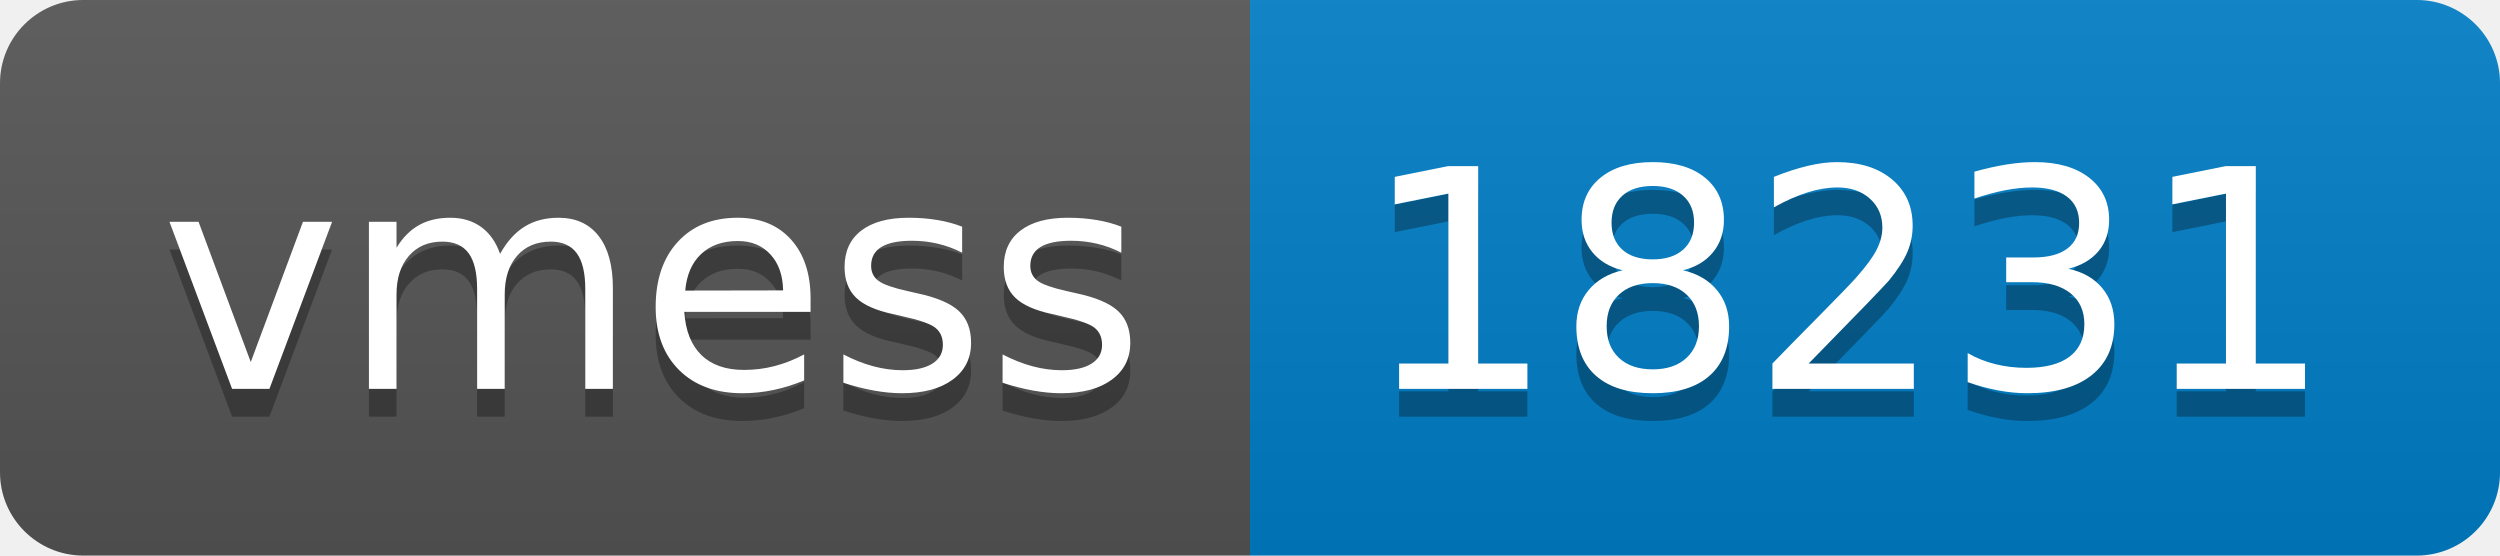
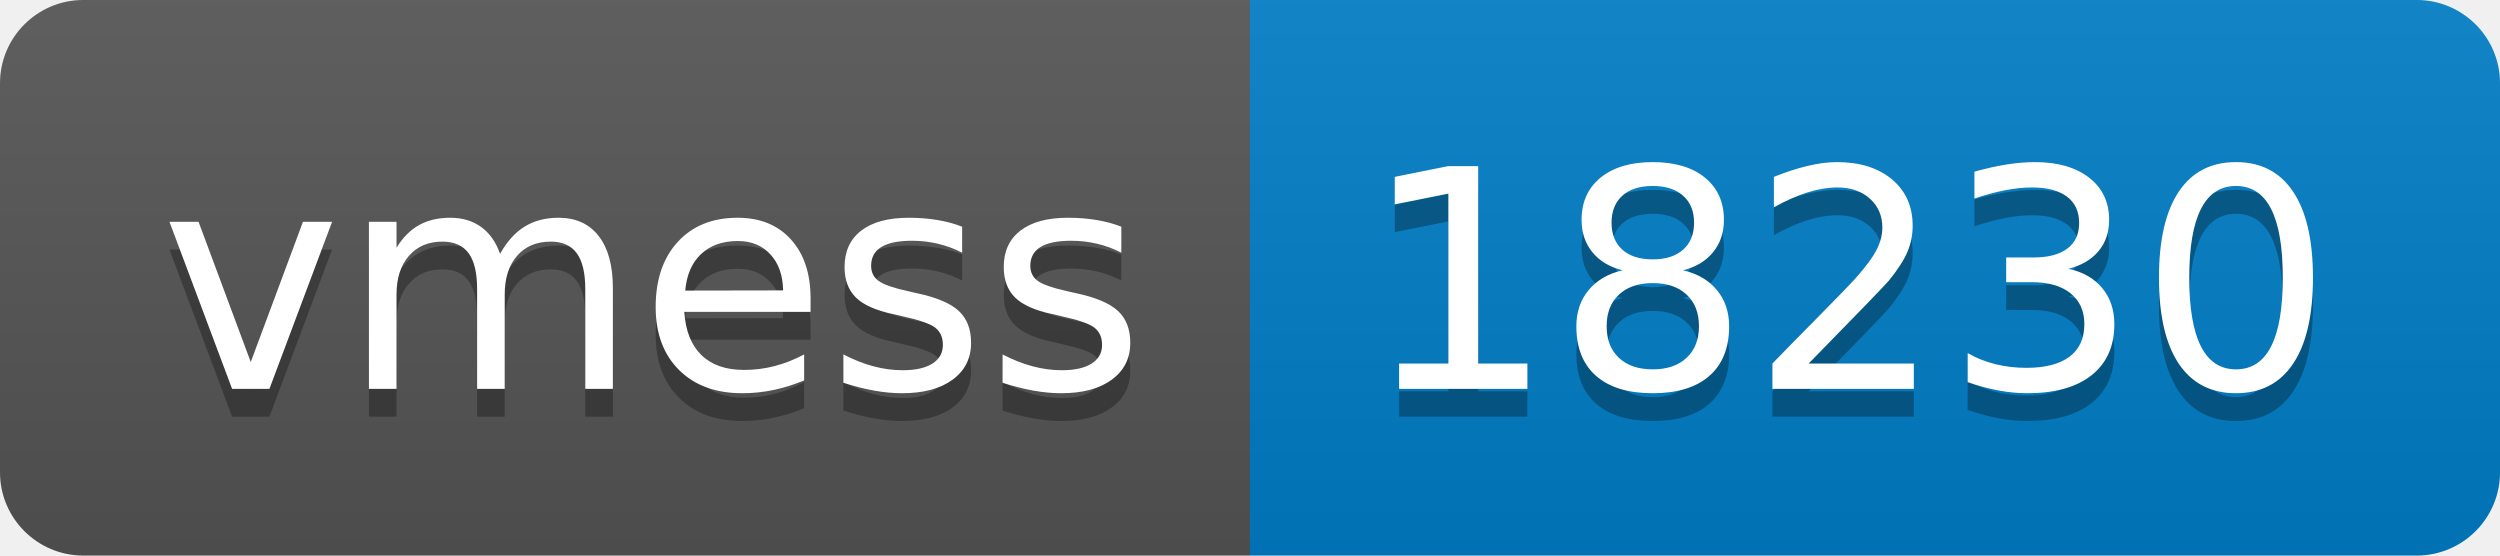
- <svg xmlns="http://www.w3.org/2000/svg" width="90" height="20" role="img" aria-label="vmess: 18231">
+ <svg xmlns="http://www.w3.org/2000/svg" width="90" height="20" role="img" aria-label="vmess: 18230">
  <linearGradient id="s" x2="0" y2="100%">
    <stop offset="0" stop-color="#bbb" stop-opacity=".1" />
    <stop offset="1" stop-opacity=".1" />
  </linearGradient>
  <clipPath id="r">
    <rect width="90" height="20" rx="3" fill="#fff" />
  </clipPath>
  <g clip-path="url(#r)">
    <rect width="45" height="20" fill="#555" />
    <rect x="45" width="45" height="20" fill="#007ec6" />
    <rect width="90" height="20" fill="url(#s)" />
  </g>
  <g fill="#fff" text-anchor="middle" font-family="Verdana,Geneva,DejaVu Sans,sans-serif" text-rendering="geometricPrecision" font-size="110">
    <text aria-hidden="true" x="235" y="150" fill="#010101" fill-opacity=".3" transform="scale(.1)" textLength="350">vmess</text>
    <text x="235" y="140" transform="scale(.1)" fill="#fff" textLength="350">vmess</text>
-     <text aria-hidden="true" x="665" y="150" fill="#010101" fill-opacity=".3" transform="scale(.1)" textLength="350">18231</text>
-     <text x="665" y="140" transform="scale(.1)" fill="#fff" textLength="350">18231</text>
+     <text aria-hidden="true" x="665" y="150" fill="#010101" fill-opacity=".3" transform="scale(.1)" textLength="350">18230</text>
+     <text x="665" y="140" transform="scale(.1)" fill="#fff" textLength="350">18230</text>
  </g>
</svg>
